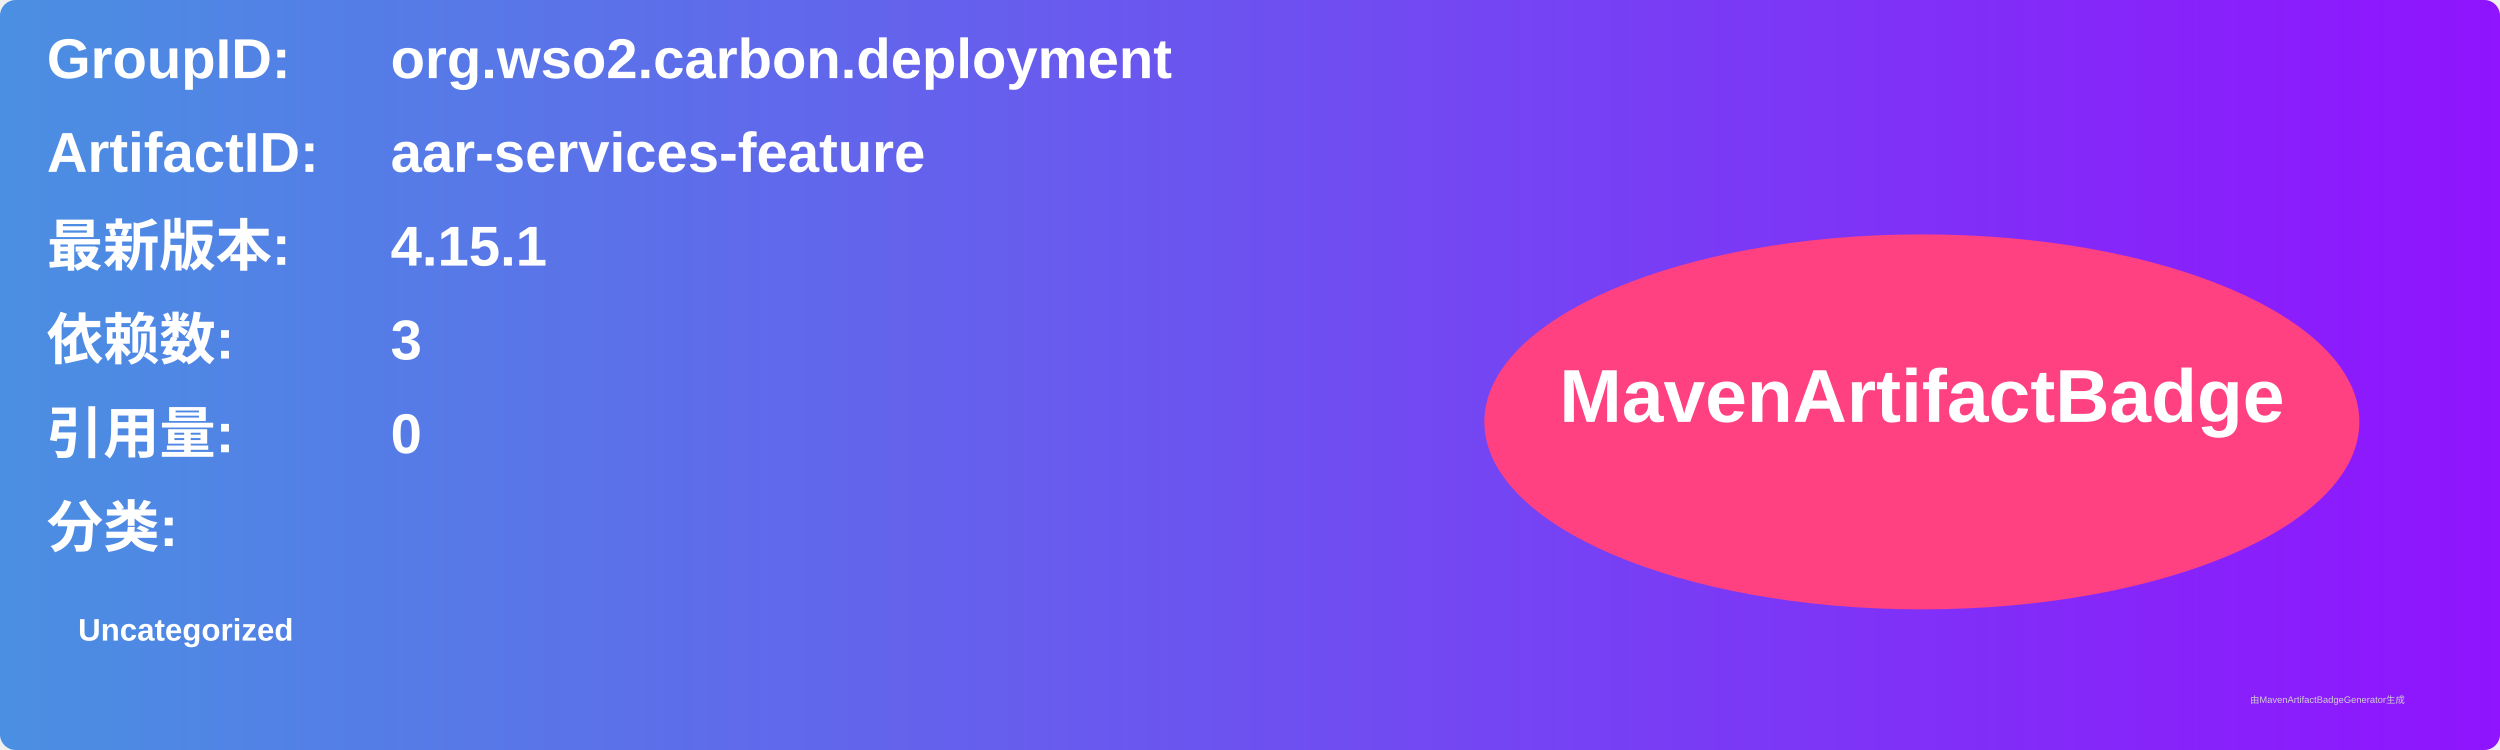
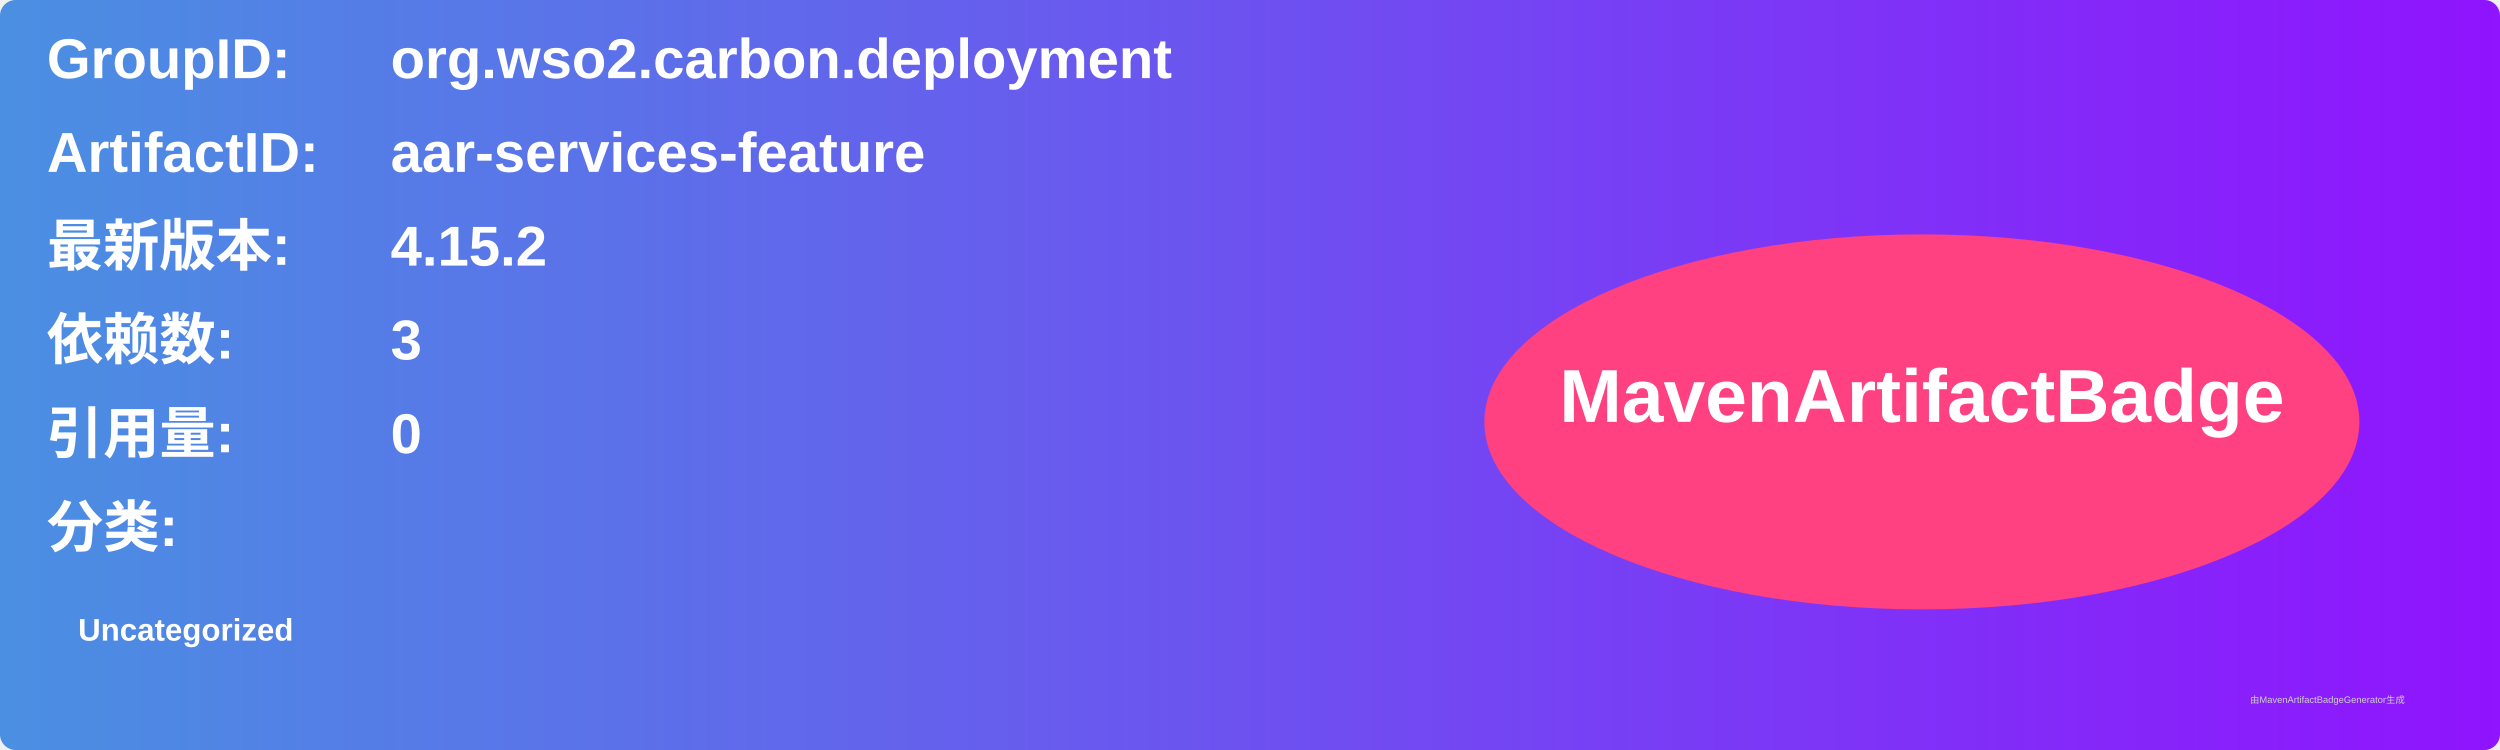
<svg xmlns="http://www.w3.org/2000/svg" width="800" height="240" viewBox="0 0 800 240">
  <linearGradient id="grad" x1="0%" y1="0%" x2="100%" y2="0%">
    <stop offset="0%" stop-color="#4a90e2" />
    <stop offset="100%" stop-color="#9013fe" />
  </linearGradient>
  <rect width="100%" height="100%" rx="5" ry="5" fill="url(#grad)" />
  <g transform="translate(15, 15)">
    <text x="0" y="10" font-family="Arial" font-size="18" fill="white" font-weight="bold" width="260">GroupID:</text>
    <text x="110" y="10" font-family="Arial" font-size="18" fill="white" font-weight="bold" width="460">org.wso2.carbon.deployment</text>
    <text x="0" y="40" font-family="Arial" font-size="18" fill="white" font-weight="bold" width="260">ArtifactID:</text>
    <text x="110" y="40" font-family="Arial" font-size="18" fill="white" font-weight="bold" width="460">aar-services-feature</text>
    <text x="0" y="70" font-family="Arial" font-size="18" fill="white" font-weight="bold">最新版本:</text>
    <text x="110" y="70" font-family="Arial" font-size="18" fill="white" font-weight="bold">
-       <tspan font-weight="bold">4.15.1</tspan>
+       <tspan font-weight="bold">4.15.2</tspan>
    </text>
    <text x="0" y="100" font-family="Arial" font-size="18" fill="white" font-weight="bold">依赖数: </text>
    <text x="110" y="100" font-family="Arial" font-size="18" fill="white">
      <tspan font-weight="bold">3</tspan>
    </text>
    <text x="0" y="130" font-family="Arial" font-size="18" fill="white" font-weight="bold">引用量: </text>
    <text x="110" y="130" font-family="Arial" font-size="18" fill="white">
      <tspan font-weight="bold">0</tspan>
    </text>
    <text x="0" y="160" font-family="Arial" font-size="18" fill="white" font-weight="bold">分类:</text>
    <text x="10" y="190" font-family="Arial" font-size="10" fill="white">
      <tspan font-weight="bold">Uncategorized</tspan>
    </text>
    <ellipse cx="600" cy="120" rx="140" ry="60" fill="#ff4081" />
    <text x="600" y="120" text-anchor="middle" font-family="Arial" font-size="24" fill="white" font-weight="bold">MavenArtifactBadge</text>
  </g>
  <text x="720" y="225" font-family="Arial" font-size="3" fill="#d0d0d0">由MavenArtifactBadgeGenerator生成</text>
</svg>
